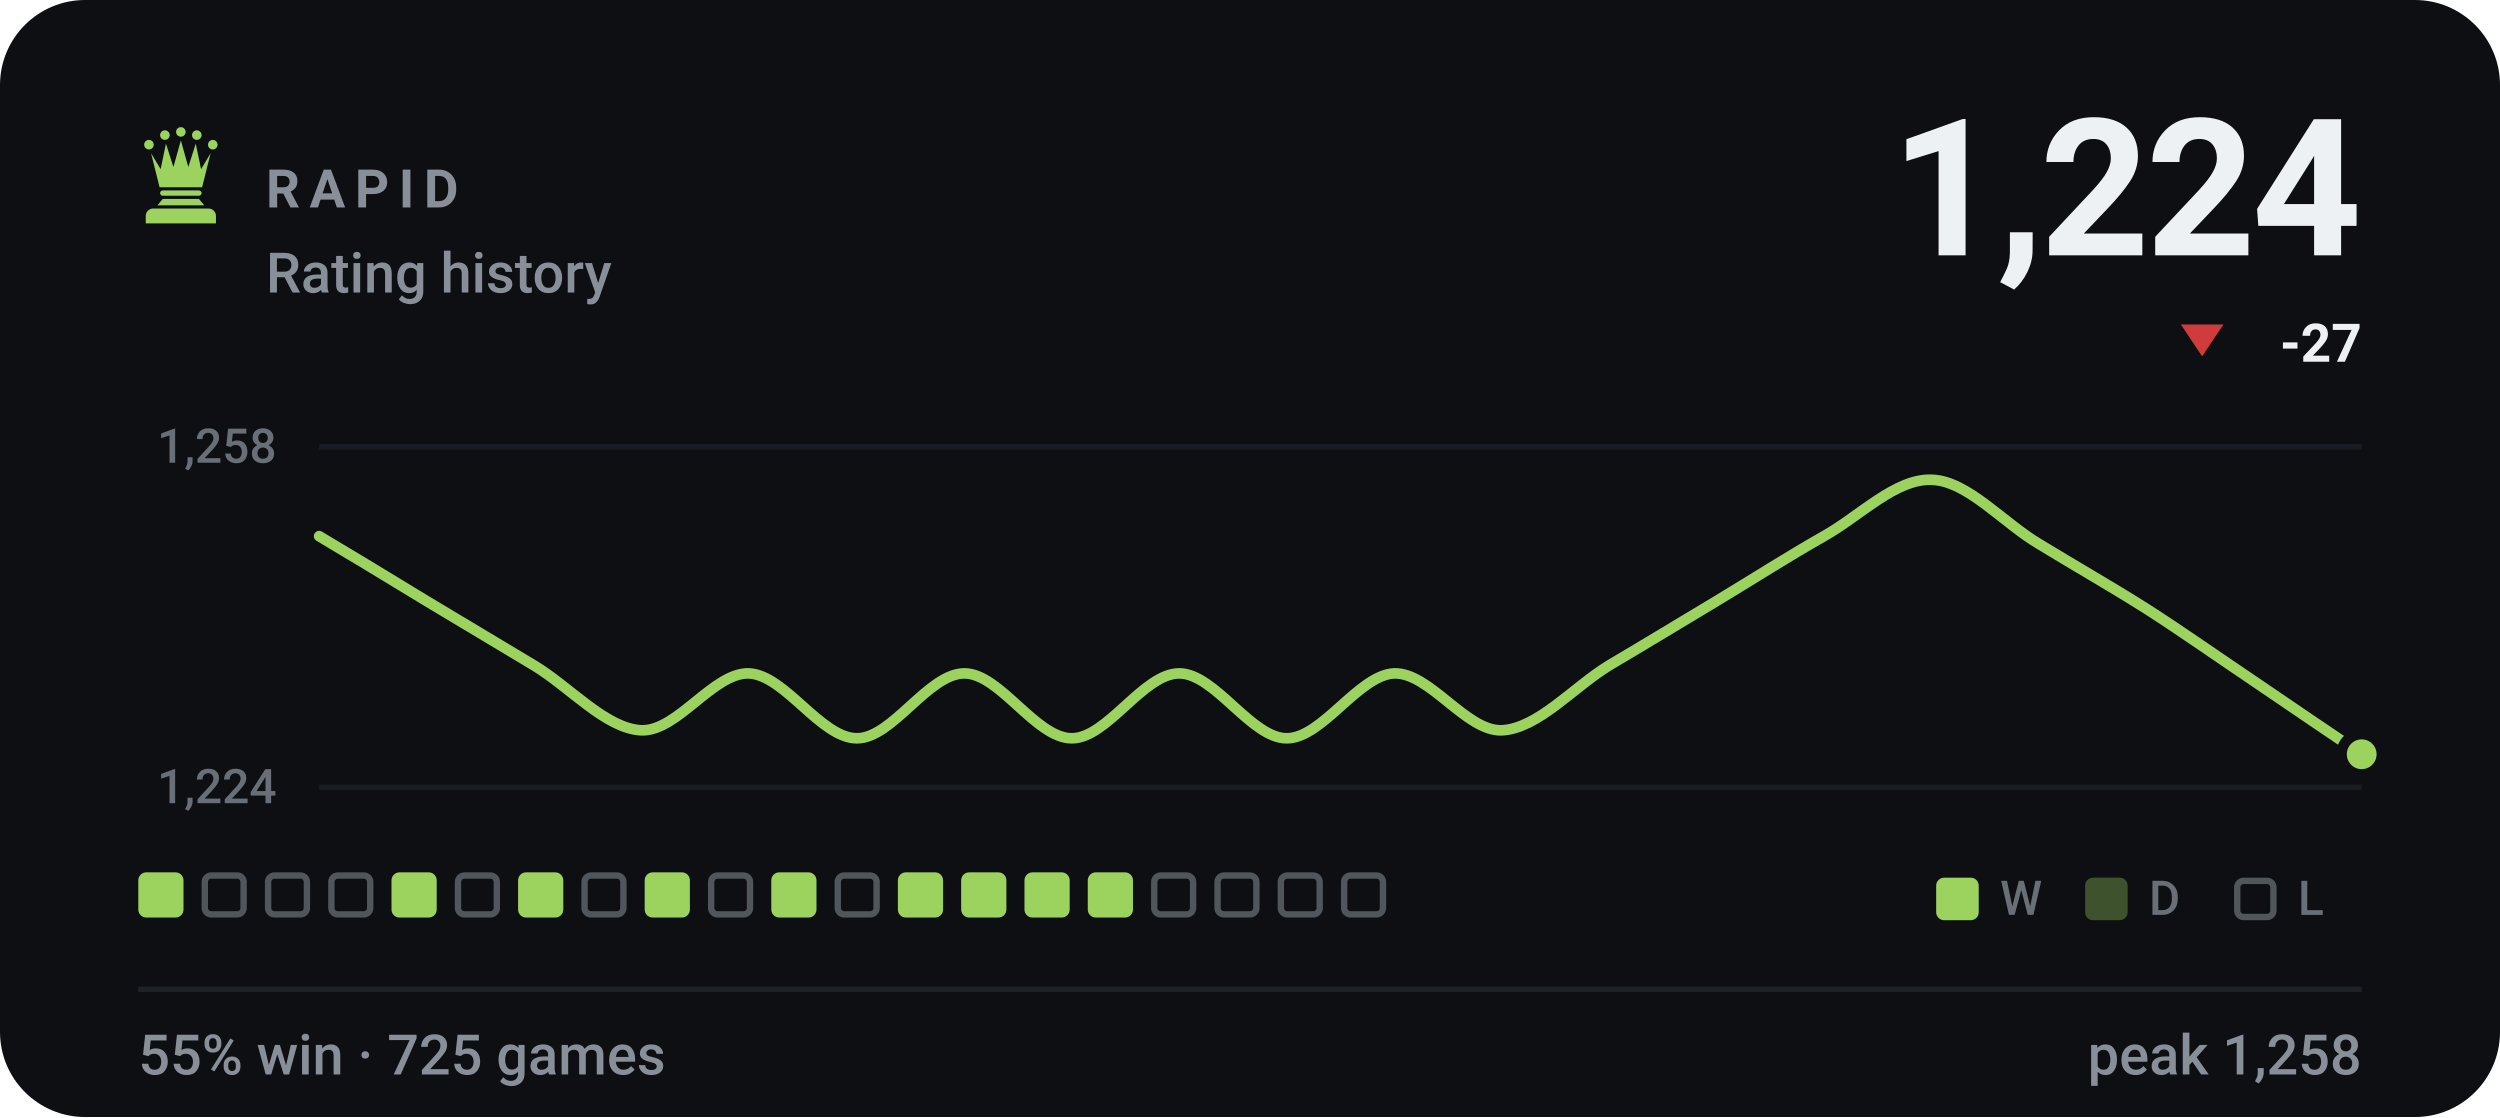
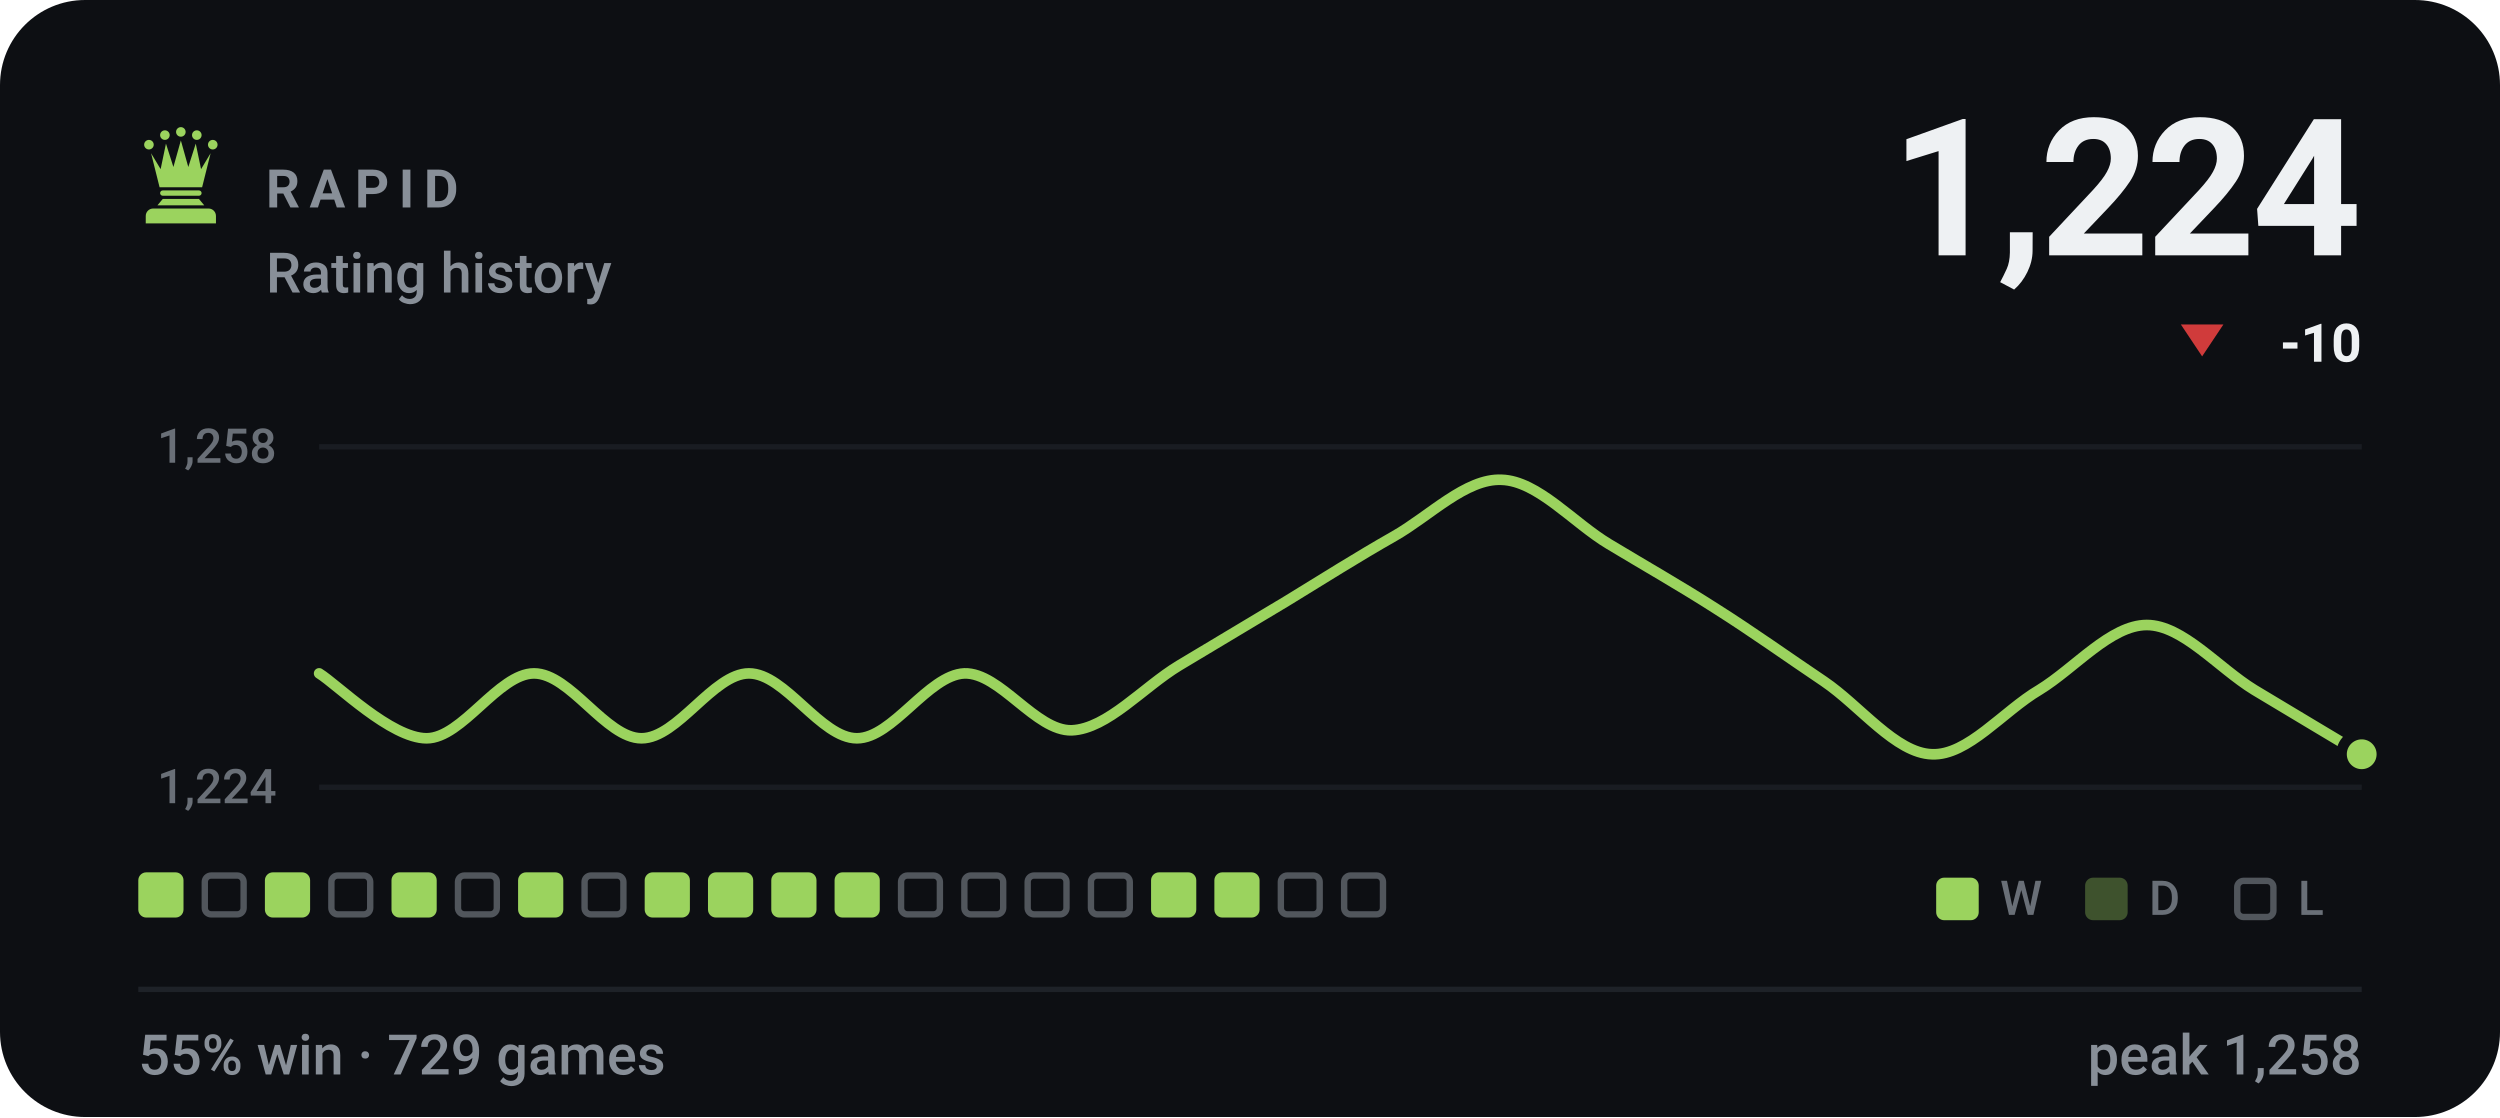
- <svg xmlns="http://www.w3.org/2000/svg" viewBox="0 0 470 210" width="470" height="210" role="img" aria-label="RAPID rating history, currently 1224, 55% win rate over 725 games">
+ <svg xmlns="http://www.w3.org/2000/svg" viewBox="0 0 470 210" width="470" height="210" role="img" aria-label="RAPID rating history, currently 1224, 55% win rate over 729 games">
  <style>svg{font-family:-apple-system,BlinkMacSystemFont,'Segoe UI',Roboto,'Helvetica Neue',Arial,sans-serif}text{fill:#eef1f3;white-space:pre}.bg{fill:#0d0f13}.acc{fill:#9bd35e}.win{fill:#1baf7a}.draw{fill:#8b8f96}.loss{fill:#d03b3b}.lbl{font-size:10px;font-weight:600;letter-spacing:.18em;fill:#888f98}.cap{font-size:10.5px;font-weight:500;fill:#888f98}.num{font-family:-apple-system,BlinkMacSystemFont,'Segoe UI',Roboto,'Helvetica Neue',Arial,sans-serif;font-weight:700;letter-spacing:-.02em}.tick{font-size:9px;font-weight:500;fill:#888f98;opacity:.75}.dl{font-size:10px;font-weight:600}.rule{stroke:#1e2228;stroke-width:1;fill:none}.grid{stroke:#1e2228;stroke-width:1;fill:none;opacity:.7}.ln{fill:none;stroke:#9bd35e;stroke-width:2;stroke-linecap:round;stroke-linejoin:round}.ring{stroke:#0d0f13;stroke-width:2}.hollow{fill:none;stroke-width:1.5}.sq{fill:#eef1f3;opacity:.035}</style>
  <rect class="bg" width="470" height="210" rx="16" />
  <g class="acc" transform="translate(24.0,22.8) scale(0.2)">
    <circle cx="20" cy="22" r="4.5" />
    <circle cx="35" cy="13" r="4.5" />
    <circle cx="50" cy="10" r="4.5" />
    <circle cx="65" cy="13" r="4.5" />
    <circle cx="80" cy="22" r="4.5" />
    <path d="M30 62L22 30L31 45L36 21L43 43L50 18L57 43L64 21L69 45L78 30L70 62z" />
    <path d="M33 65h34a2.5 2.5 0 0 1 0 5H33a2.5 2.5 0 0 1 0-5z" />
    <path d="M33 73h34l5 6H28z" />
    <path d="M24 82h52a7 7 0 0 1 7 7v7H17v-7a7 7 0 0 1 7-7z" />
  </g>
  <text class="lbl" x="50" y="39">RAPID</text>
  <text class="cap" x="50" y="55">Rating history</text>
  <text class="num" x="444" y="48" text-anchor="end" style="font-size:36px">1,224</text>
  <path fill="#d03b3b" d="M414 67L418 61H410Z" />
-   <text class="dl" x="444" y="68" text-anchor="end" fill="#d03b3b">-27</text>
+   <text class="dl" x="444" y="68" text-anchor="end" fill="#d03b3b">-10</text>
  <line class="grid" x1="60" y1="84" x2="444" y2="84" />
  <line class="grid" x1="60" y1="148" x2="444" y2="148" />
  <text class="tick" x="52" y="87" text-anchor="end">1,258</text>
  <text class="tick" x="52" y="151" text-anchor="end">1,224</text>
-   <path class="ln" d="M60.0 100.8C63.4 102.8 73.5 108.9 80.2 113.0C86.9 117.0 93.7 121.1 100.4 125.1C107.2 129.2 113.9 137.0 120.6 137.3C127.4 137.5 134.1 126.4 140.8 126.6C147.6 126.9 154.3 138.8 161.1 138.8C167.8 138.8 174.5 126.6 181.3 126.6C188.0 126.6 194.7 138.8 201.5 138.8C208.2 138.8 214.9 126.6 221.7 126.6C228.4 126.6 235.2 138.8 241.9 138.8C248.6 138.8 255.4 126.9 262.1 126.6C268.8 126.4 275.6 137.5 282.3 137.3C289.1 137.0 295.8 129.2 302.5 125.1C309.3 121.1 316.0 117.0 322.7 113.0C329.5 108.9 336.2 104.6 342.9 100.8C349.7 97.0 356.4 89.9 363.2 90.2C369.9 90.4 376.6 98.3 383.4 102.3C390.1 106.4 396.8 110.2 403.6 114.5C410.3 118.8 417.1 123.6 423.8 128.1C430.5 132.7 440.6 139.5 444.0 141.8" />
+   <path class="ln" d="M60.0 126.6C63.4 128.7 73.5 138.8 80.2 138.8C86.9 138.8 93.7 126.6 100.4 126.6C107.2 126.6 113.9 138.8 120.6 138.8C127.4 138.8 134.1 126.6 140.8 126.6C147.6 126.6 154.3 138.8 161.1 138.8C167.8 138.8 174.5 126.9 181.3 126.6C188.0 126.4 194.7 137.5 201.5 137.3C208.2 137.0 214.9 129.2 221.7 125.1C228.4 121.1 235.2 117.0 241.9 113.0C248.6 108.9 255.4 104.6 262.1 100.8C268.8 97.0 275.6 89.9 282.3 90.2C289.1 90.4 295.8 98.3 302.5 102.3C309.3 106.4 316.0 110.2 322.7 114.5C329.5 118.8 336.2 123.6 342.9 128.1C349.7 132.7 356.4 141.6 363.2 141.8C369.9 142.1 376.6 133.7 383.4 129.7C390.1 125.6 396.8 117.5 403.6 117.5C410.3 117.5 417.1 125.6 423.8 129.7C430.5 133.7 440.6 139.8 444.0 141.8" />
  <circle class="acc ring" cx="444.0" cy="141.8" r="3.8" />
  <rect x="26.0" y="164" width="8.5" height="8.5" rx="1.5" fill="#9bd35e" />
  <rect x="38.5" y="164.6" width="7.3" height="7.3" rx="1.2" fill="none" stroke="#888f98" stroke-width="1.2" opacity=".55" />
-   <rect x="50.4" y="164.6" width="7.3" height="7.3" rx="1.2" fill="none" stroke="#888f98" stroke-width="1.2" opacity=".55" />
+   <rect x="49.8" y="164" width="8.5" height="8.5" rx="1.5" fill="#9bd35e" />
  <rect x="62.3" y="164.6" width="7.3" height="7.3" rx="1.2" fill="none" stroke="#888f98" stroke-width="1.2" opacity=".55" />
  <rect x="73.6" y="164" width="8.5" height="8.5" rx="1.5" fill="#9bd35e" />
  <rect x="86.1" y="164.6" width="7.3" height="7.3" rx="1.2" fill="none" stroke="#888f98" stroke-width="1.2" opacity=".55" />
  <rect x="97.4" y="164" width="8.5" height="8.5" rx="1.5" fill="#9bd35e" />
  <rect x="109.9" y="164.6" width="7.3" height="7.3" rx="1.2" fill="none" stroke="#888f98" stroke-width="1.2" opacity=".55" />
  <rect x="121.2" y="164" width="8.5" height="8.5" rx="1.5" fill="#9bd35e" />
-   <rect x="133.7" y="164.6" width="7.3" height="7.3" rx="1.2" fill="none" stroke="#888f98" stroke-width="1.2" opacity=".55" />
+   <rect x="133.1" y="164" width="8.5" height="8.5" rx="1.5" fill="#9bd35e" />
  <rect x="145.0" y="164" width="8.5" height="8.5" rx="1.5" fill="#9bd35e" />
-   <rect x="157.5" y="164.6" width="7.3" height="7.3" rx="1.2" fill="none" stroke="#888f98" stroke-width="1.2" opacity=".55" />
-   <rect x="168.8" y="164" width="8.5" height="8.5" rx="1.5" fill="#9bd35e" />
-   <rect x="180.7" y="164" width="8.5" height="8.5" rx="1.5" fill="#9bd35e" />
-   <rect x="192.6" y="164" width="8.5" height="8.5" rx="1.5" fill="#9bd35e" />
-   <rect x="204.5" y="164" width="8.5" height="8.5" rx="1.5" fill="#9bd35e" />
-   <rect x="217.0" y="164.6" width="7.3" height="7.3" rx="1.2" fill="none" stroke="#888f98" stroke-width="1.2" opacity=".55" />
-   <rect x="228.9" y="164.6" width="7.3" height="7.3" rx="1.2" fill="none" stroke="#888f98" stroke-width="1.2" opacity=".55" />
+   <rect x="156.9" y="164" width="8.5" height="8.5" rx="1.5" fill="#9bd35e" />
+   <rect x="169.4" y="164.6" width="7.3" height="7.3" rx="1.2" fill="none" stroke="#888f98" stroke-width="1.2" opacity=".55" />
+   <rect x="181.3" y="164.6" width="7.3" height="7.3" rx="1.2" fill="none" stroke="#888f98" stroke-width="1.2" opacity=".55" />
+   <rect x="193.2" y="164.6" width="7.3" height="7.3" rx="1.2" fill="none" stroke="#888f98" stroke-width="1.2" opacity=".55" />
+   <rect x="205.1" y="164.6" width="7.3" height="7.3" rx="1.2" fill="none" stroke="#888f98" stroke-width="1.2" opacity=".55" />
+   <rect x="216.4" y="164" width="8.5" height="8.5" rx="1.5" fill="#9bd35e" />
+   <rect x="228.3" y="164" width="8.5" height="8.5" rx="1.5" fill="#9bd35e" />
  <rect x="240.8" y="164.6" width="7.3" height="7.3" rx="1.2" fill="none" stroke="#888f98" stroke-width="1.2" opacity=".55" />
  <rect x="252.7" y="164.6" width="7.3" height="7.3" rx="1.2" fill="none" stroke="#888f98" stroke-width="1.2" opacity=".55" />
  <rect x="364" y="165" width="8" height="8" rx="1.5" fill="#9bd35e" />
  <text class="tick" x="376" y="172">W</text>
  <rect x="392" y="165" width="8" height="8" rx="1.5" fill="#9bd35e" opacity=".34" />
  <text class="tick" x="404" y="172">D</text>
  <rect x="420.6" y="165.6" width="6.8" height="6.8" rx="1.2" fill="none" stroke="#888f98" stroke-width="1.2" opacity=".55" />
  <text class="tick" x="432" y="172">L</text>
  <line class="rule" x1="26" y1="186" x2="444" y2="186" />
-   <text class="cap" x="26" y="202">55% win · 725 games</text>
+   <text class="cap" x="26" y="202">55% win · 729 games</text>
  <text class="cap" x="444" y="202" text-anchor="end">peak 1,258</text>
</svg>
